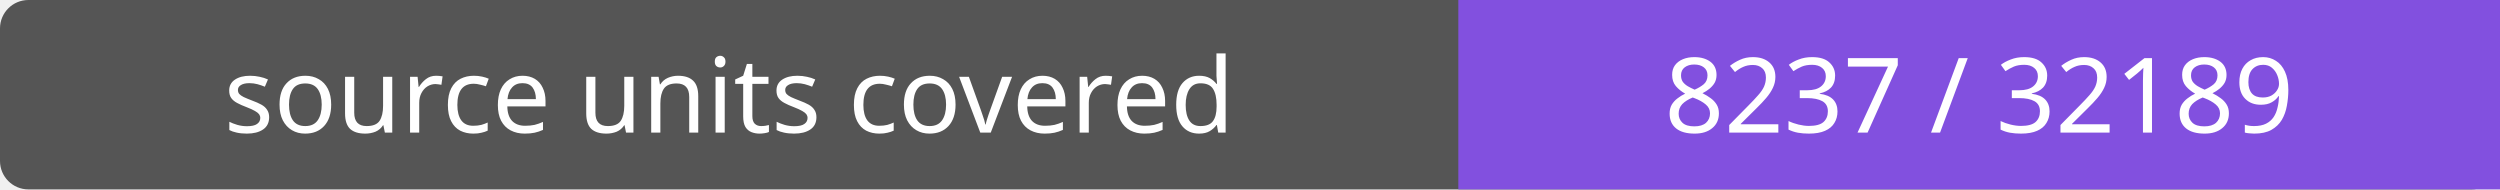
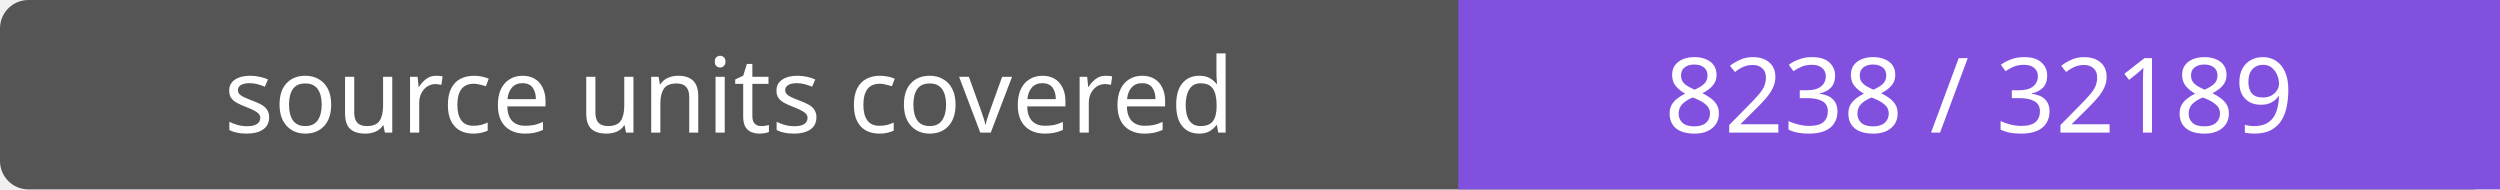
- <svg xmlns="http://www.w3.org/2000/svg" width="264" height="20" role="img" aria-label="source units covered: 8237 / 32189">
+ <svg xmlns="http://www.w3.org/2000/svg" width="264" height="20" role="img" aria-label="source units covered: 8238 / 32189">
  <rect width="264" height="20" rx="3" fill="#555" />
  <path fill="#8250df" d="M154 0h110v20H154z" />
  <g fill="#fff" text-anchor="middle" font-family="Verdana,sans-serif" font-size="11">
    <text x="77.0" y="14">source units covered</text>
-     <text x="209.0" y="14">8237 / 32189</text>
+     <text x="209.0" y="14">8238 / 32189</text>
  </g>
</svg>
